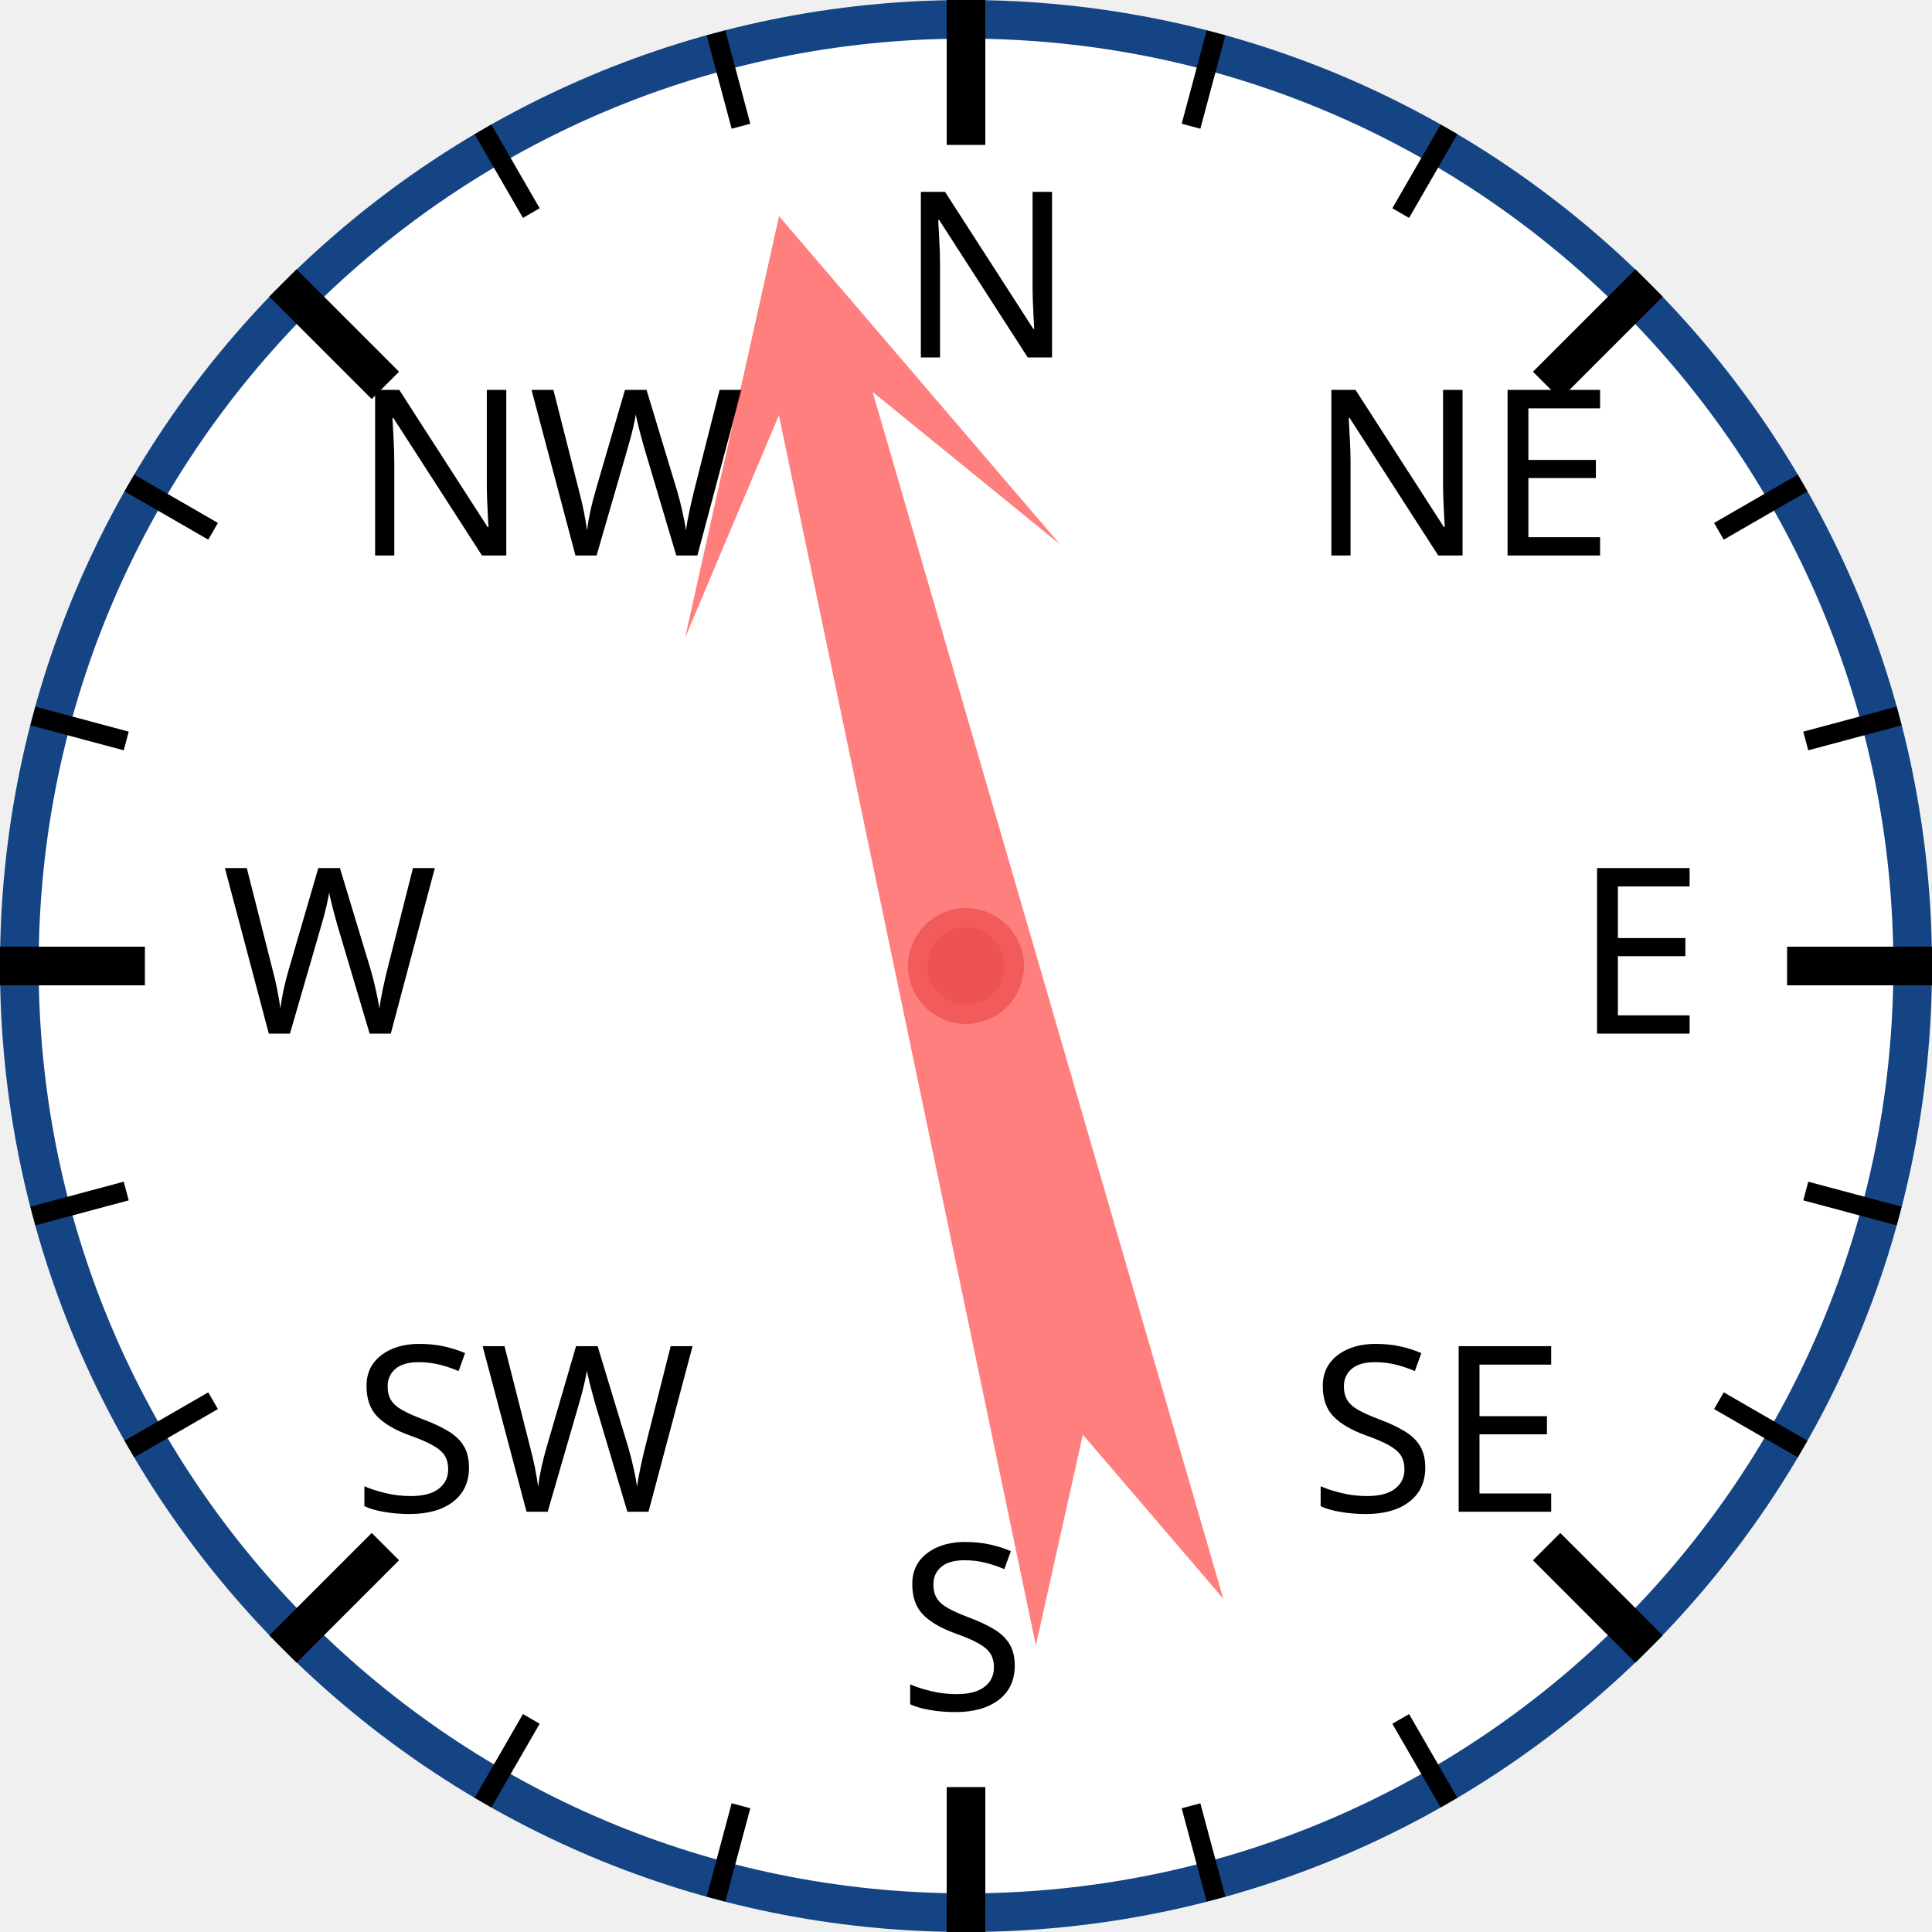
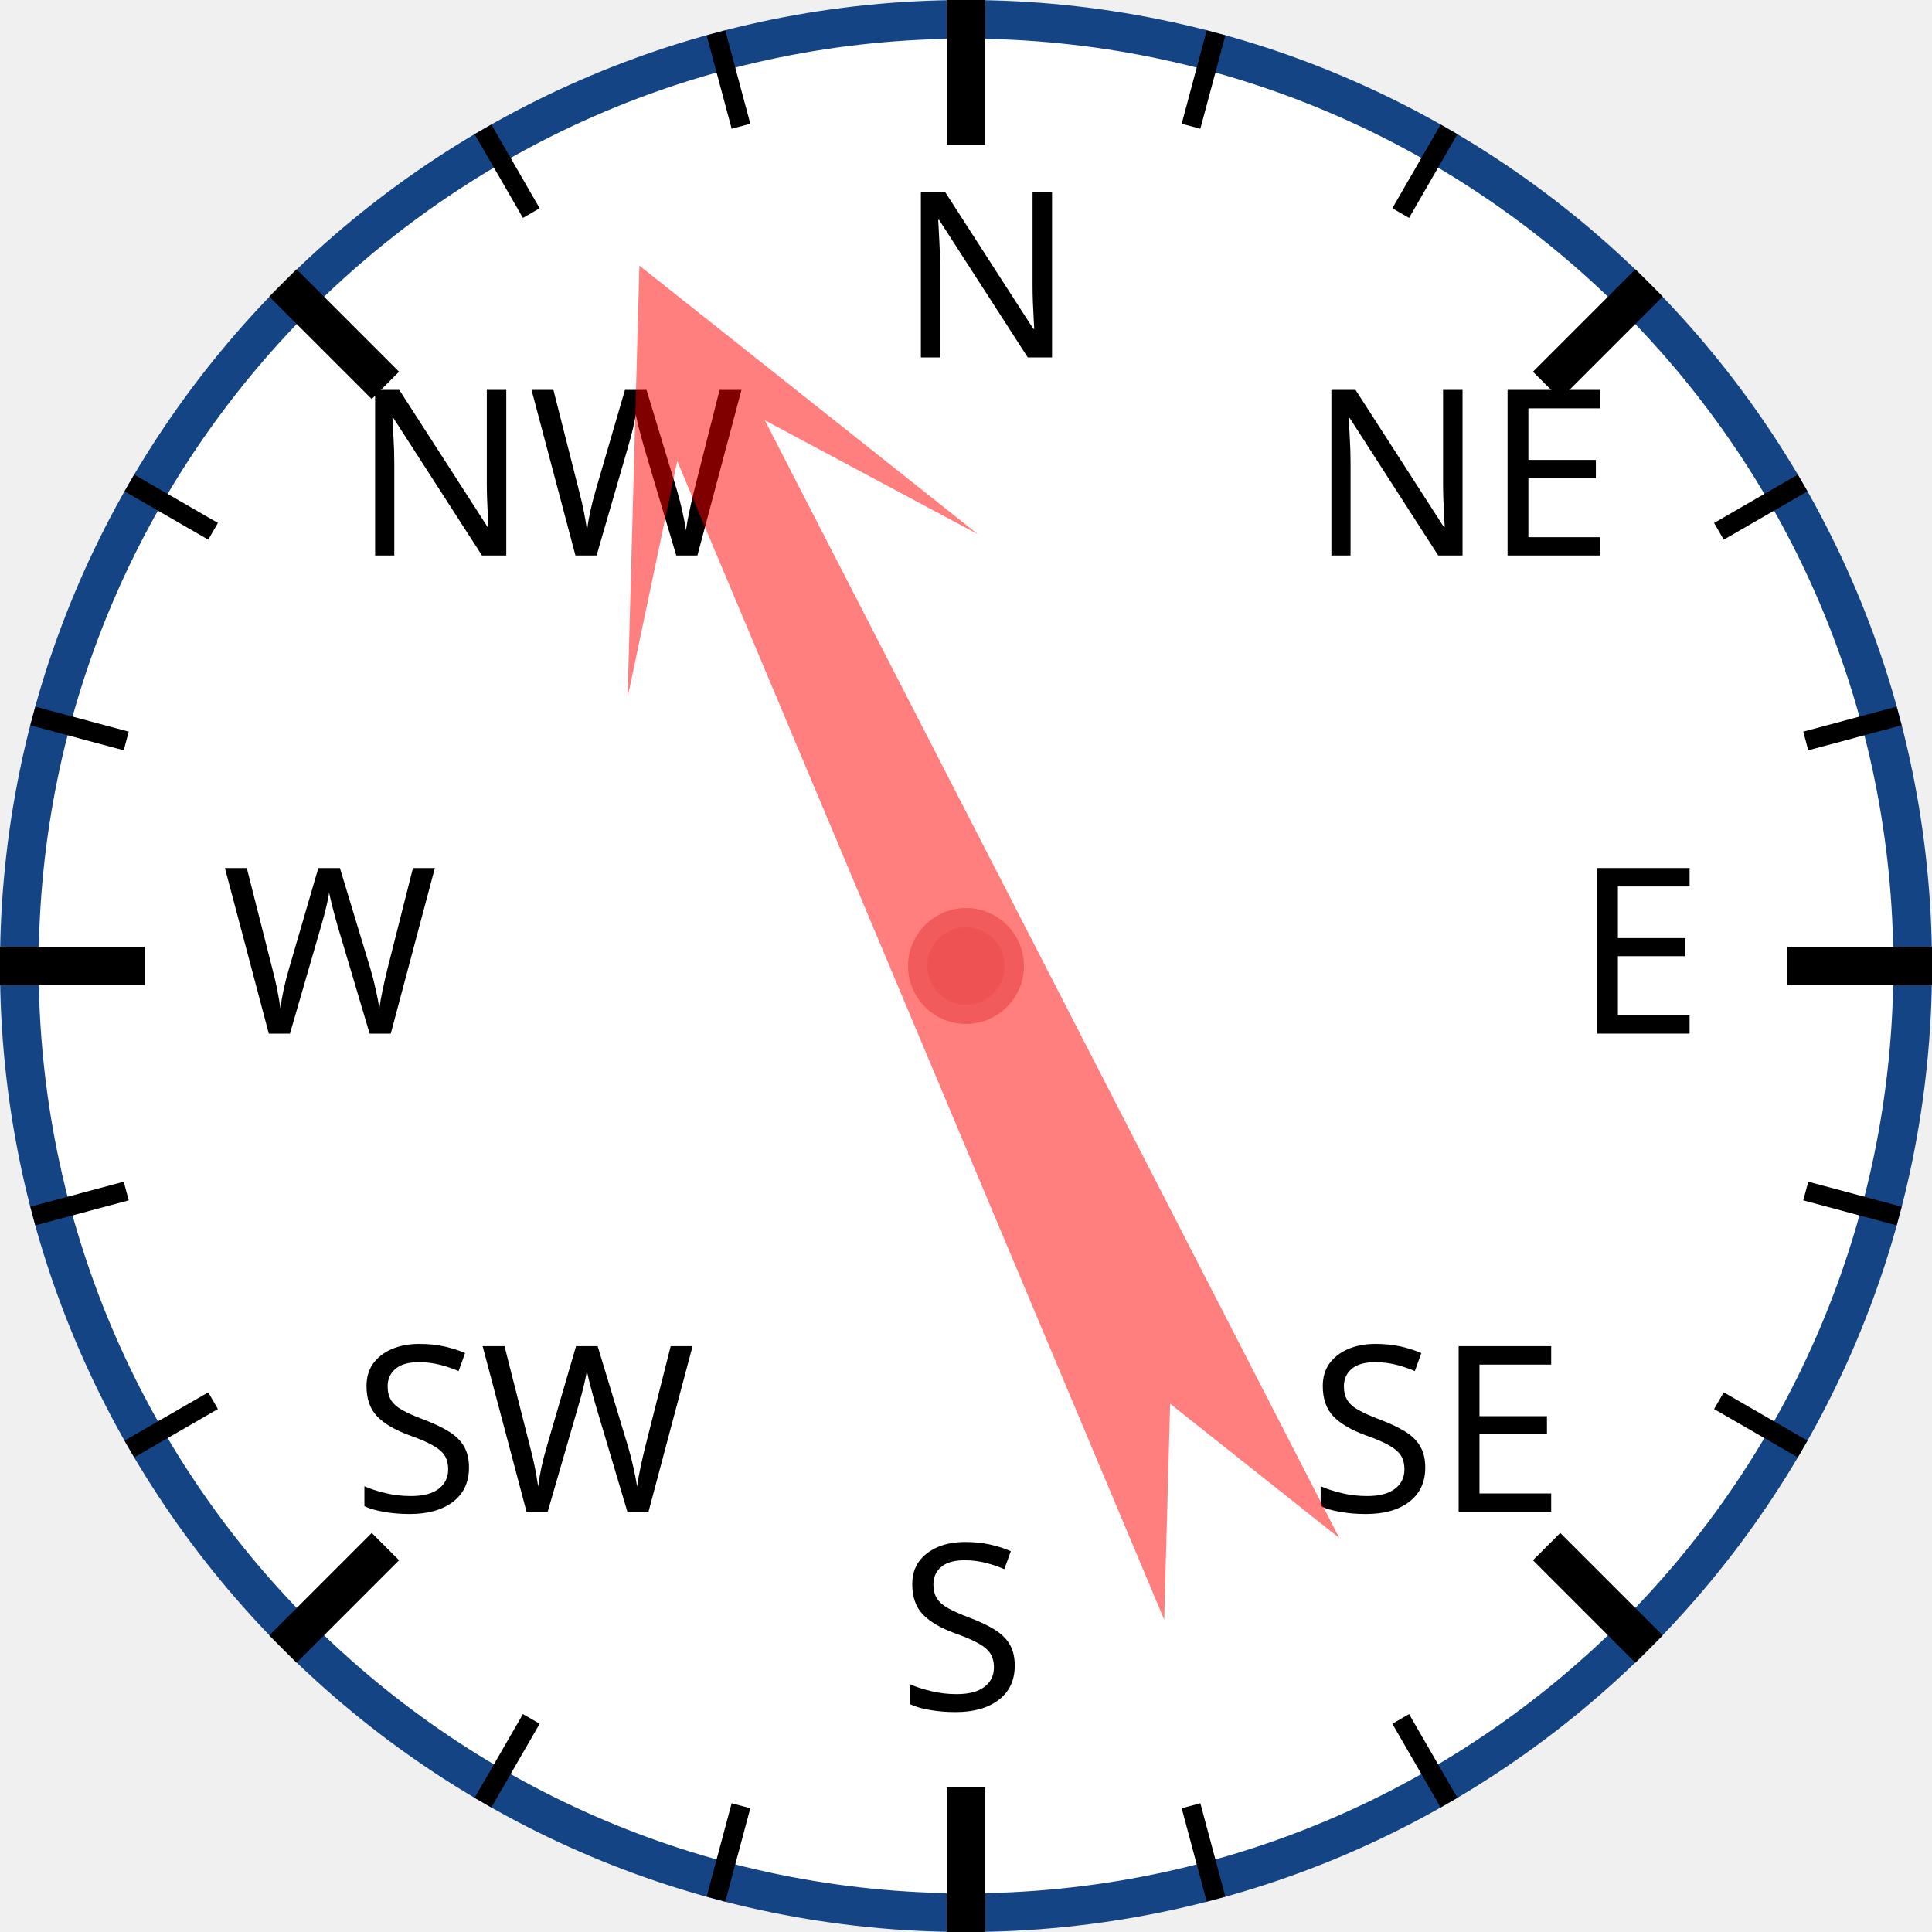
<svg xmlns="http://www.w3.org/2000/svg" width="120px" height="120px" viewBox="0 0 200 200">
  <circle cx="100" cy="100" r="98" style="fill: white; stroke: #154485; stroke-width: 4;" />
  <text x="93.0" y="37.0" style="font-family: sans-serif; font-size: 18pt;">N</text>
  <line x1="100.0" y1="0.0" x2="100.0" y2="15.0" style="stroke: black; stroke-width: 4;" />
  <line x1="74.118" y1="3.407" x2="76.706" y2="13.067" style="stroke: black; stroke-width: 2;" />
  <line x1="50" y1="13.397" x2="55" y2="22.058" style="stroke: black; stroke-width: 2;" />
  <text x="36.503" y="57.503" style="font-family: sans-serif; font-size: 18pt;">NW</text>
  <line x1="29.289" y1="29.289" x2="39.896" y2="39.896" style="stroke: black; stroke-width: 4;" />
  <line x1="13.397" y1="50" x2="22.058" y2="55" style="stroke: black; stroke-width: 2;" />
  <line x1="3.407" y1="74.118" x2="13.067" y2="76.706" style="stroke: black; stroke-width: 2;" />
  <text x="23.0" y="107.0" style="font-family: sans-serif; font-size: 18pt;">W</text>
  <line x1="0.0" y1="100.0" x2="15.0" y2="100.0" style="stroke: black; stroke-width: 4;" />
  <line x1="3.407" y1="125.882" x2="13.067" y2="123.294" style="stroke: black; stroke-width: 2;" />
  <line x1="13.397" y1="150" x2="22.058" y2="145" style="stroke: black; stroke-width: 2;" />
  <text x="36.503" y="156.497" style="font-family: sans-serif; font-size: 18pt;">SW</text>
  <line x1="29.289" y1="170.711" x2="39.896" y2="160.104" style="stroke: black; stroke-width: 4;" />
  <line x1="50" y1="186.603" x2="55" y2="177.942" style="stroke: black; stroke-width: 2;" />
  <line x1="74.118" y1="196.593" x2="76.706" y2="186.933" style="stroke: black; stroke-width: 2;" />
  <text x="93" y="177.0" style="font-family: sans-serif; font-size: 18pt;">S</text>
  <line x1="100" y1="200.0" x2="100" y2="185.0" style="stroke: black; stroke-width: 4;" />
  <line x1="125.882" y1="196.593" x2="123.294" y2="186.933" style="stroke: black; stroke-width: 2;" />
  <line x1="150.0" y1="186.603" x2="145.0" y2="177.942" style="stroke: black; stroke-width: 2;" />
  <text x="135.497" y="156.497" style="font-family: sans-serif; font-size: 18pt;">SE</text>
  <line x1="170.711" y1="170.711" x2="160.104" y2="160.104" style="stroke: black; stroke-width: 4;" />
  <line x1="186.603" y1="150" x2="177.942" y2="145" style="stroke: black; stroke-width: 2;" />
  <line x1="196.593" y1="125.882" x2="186.933" y2="123.294" style="stroke: black; stroke-width: 2;" />
  <text x="163.0" y="107" style="font-family: sans-serif; font-size: 18pt;">E</text>
  <line x1="200.0" y1="100" x2="185.0" y2="100" style="stroke: black; stroke-width: 4;" />
  <line x1="196.593" y1="74.118" x2="186.933" y2="76.706" style="stroke: black; stroke-width: 2;" />
  <line x1="186.603" y1="50" x2="177.942" y2="55" style="stroke: black; stroke-width: 2;" />
  <text x="135.497" y="57.503" style="font-family: sans-serif; font-size: 18pt;">NE</text>
  <line x1="170.711" y1="29.289" x2="160.104" y2="39.896" style="stroke: black; stroke-width: 4;" />
  <line x1="150" y1="13.397" x2="145" y2="22.058" style="stroke: black; stroke-width: 2;" />
  <line x1="125.882" y1="3.407" x2="123.294" y2="13.067" style="stroke: black; stroke-width: 2;" />
-   <polygon points="100 20 120 60 105 40 110 170 100 150 90 170 95 40 80 60" style="fill: red; fill-opacity: 0.5;" transform="rotate(346,100,100)" />
+   <polygon points="100 20 120 60 105 40 110 170 100 150 90 170 95 40 80 60" style="fill: red; fill-opacity: 0.5;" transform="rotate(335,100,100)" />
  <circle cx="100" cy="100" r="5" style="fill: #EE5252; stroke: #F25B5B; stroke-width: 2;" />
</svg>
